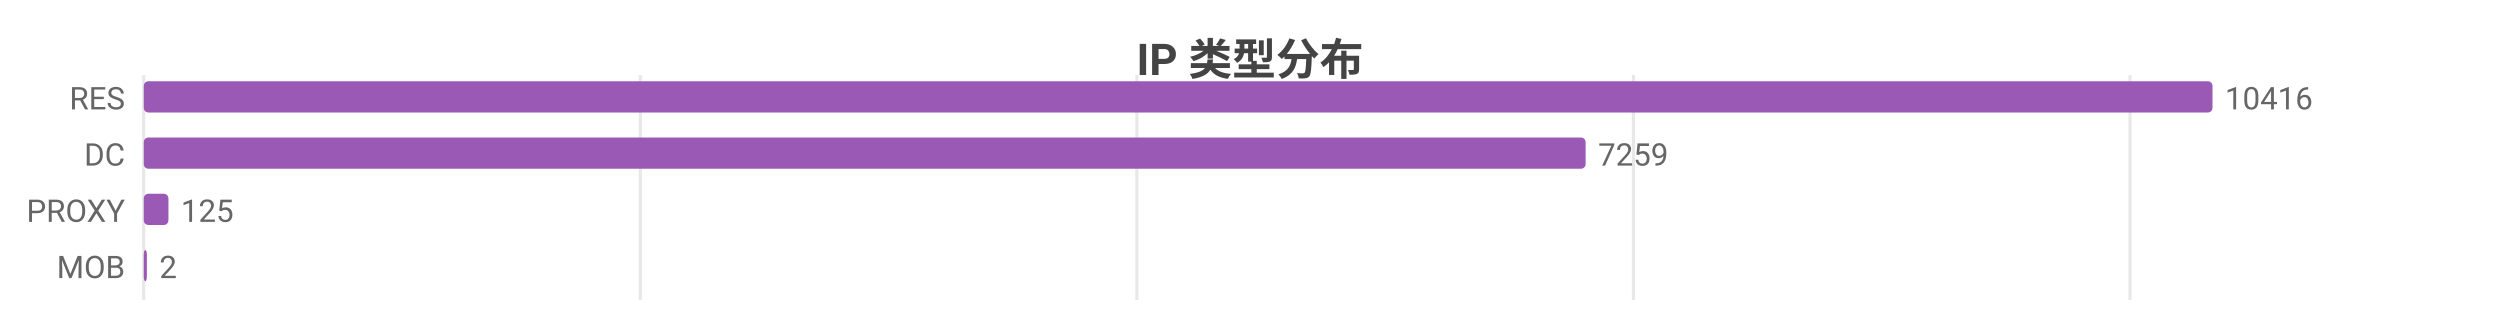
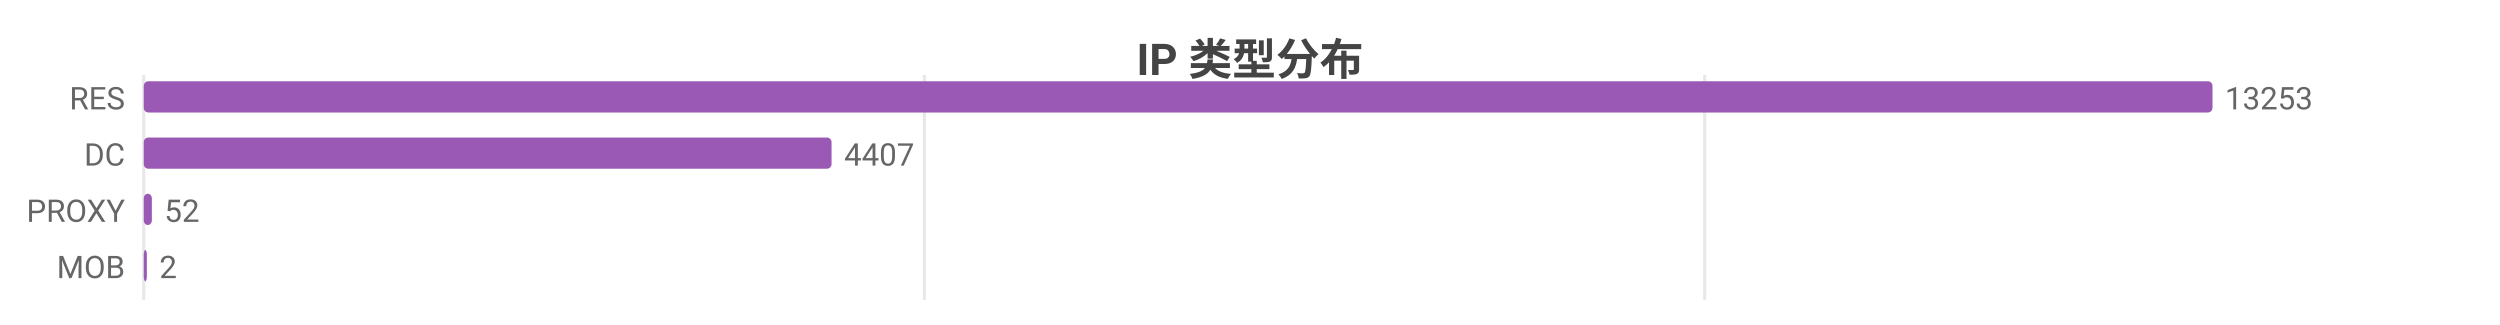
<svg xmlns="http://www.w3.org/2000/svg" width="800" height="104" viewBox="0 0 800 104">
  <rect width="800" height="104" fill="#ffffff" />
  <style>text{font-family:system-ui,-apple-system,'Segoe UI',Roboto,'PingFang SC','Microsoft YaHei','Noto Sans CJK SC',sans-serif}.g{stroke:#e8e8e8;stroke-width:1}.a{stroke:#999;stroke-width:1}.t{font-size:10px;fill:#666}.m{font-size:10px;text-anchor:middle;fill:#666}.e{font-size:10px;text-anchor:end;fill:#666}.l{font-size:11px;fill:#333}.tt{font-size:14px;font-weight:600;text-anchor:middle;fill:#444}.em{font-size:13px;text-anchor:middle;fill:#999}</style>
  <text class="tt" x="400.0" y="24">IP 类型分布</text>
  <line class="g" x1="46" y1="24" x2="46" y2="96" />
-   <line class="g" x1="204.9" y1="24" x2="204.9" y2="96" />
-   <line class="g" x1="363.8" y1="24" x2="363.8" y2="96" />
-   <line class="g" x1="522.7" y1="24" x2="522.7" y2="96" />
-   <line class="g" x1="681.6" y1="24" x2="681.6" y2="96" />
+   <line class="g" x1="295.8" y1="24" x2="295.8" y2="96" />
+   <line class="g" x1="545.5" y1="24" x2="545.5" y2="96" />
  <text class="e" x="40" y="35">RES</text>
  <rect x="46" y="26" width="662" height="10" fill="#9b59b6" rx="1.5" />
-   <text class="t" x="712" y="35">10416</text>
+   <text class="t" x="712" y="35">13253</text>
  <text class="e" x="40" y="53">DC</text>
-   <rect x="46" y="44" width="461.4" height="10" fill="#9b59b6" rx="1.5" />
-   <text class="t" x="511.4" y="53">7259</text>
+   <rect x="46" y="44" width="220.1" height="10" fill="#9b59b6" rx="1.5" />
+   <text class="t" x="270.1" y="53">4407</text>
  <text class="e" x="40" y="71">PROXY</text>
-   <rect x="46" y="62" width="7.9" height="10" fill="#9b59b6" rx="1.5" />
-   <text class="t" x="57.9" y="71">125</text>
+   <rect x="46" y="62" width="2.6" height="10" fill="#9b59b6" rx="1.5" />
+   <text class="t" x="52.6" y="71">52</text>
  <text class="e" x="40" y="89">MOB</text>
  <rect x="46" y="80" width="1" height="10" fill="#9b59b6" rx="1.5" />
  <text class="t" x="51" y="89">2</text>
</svg>
